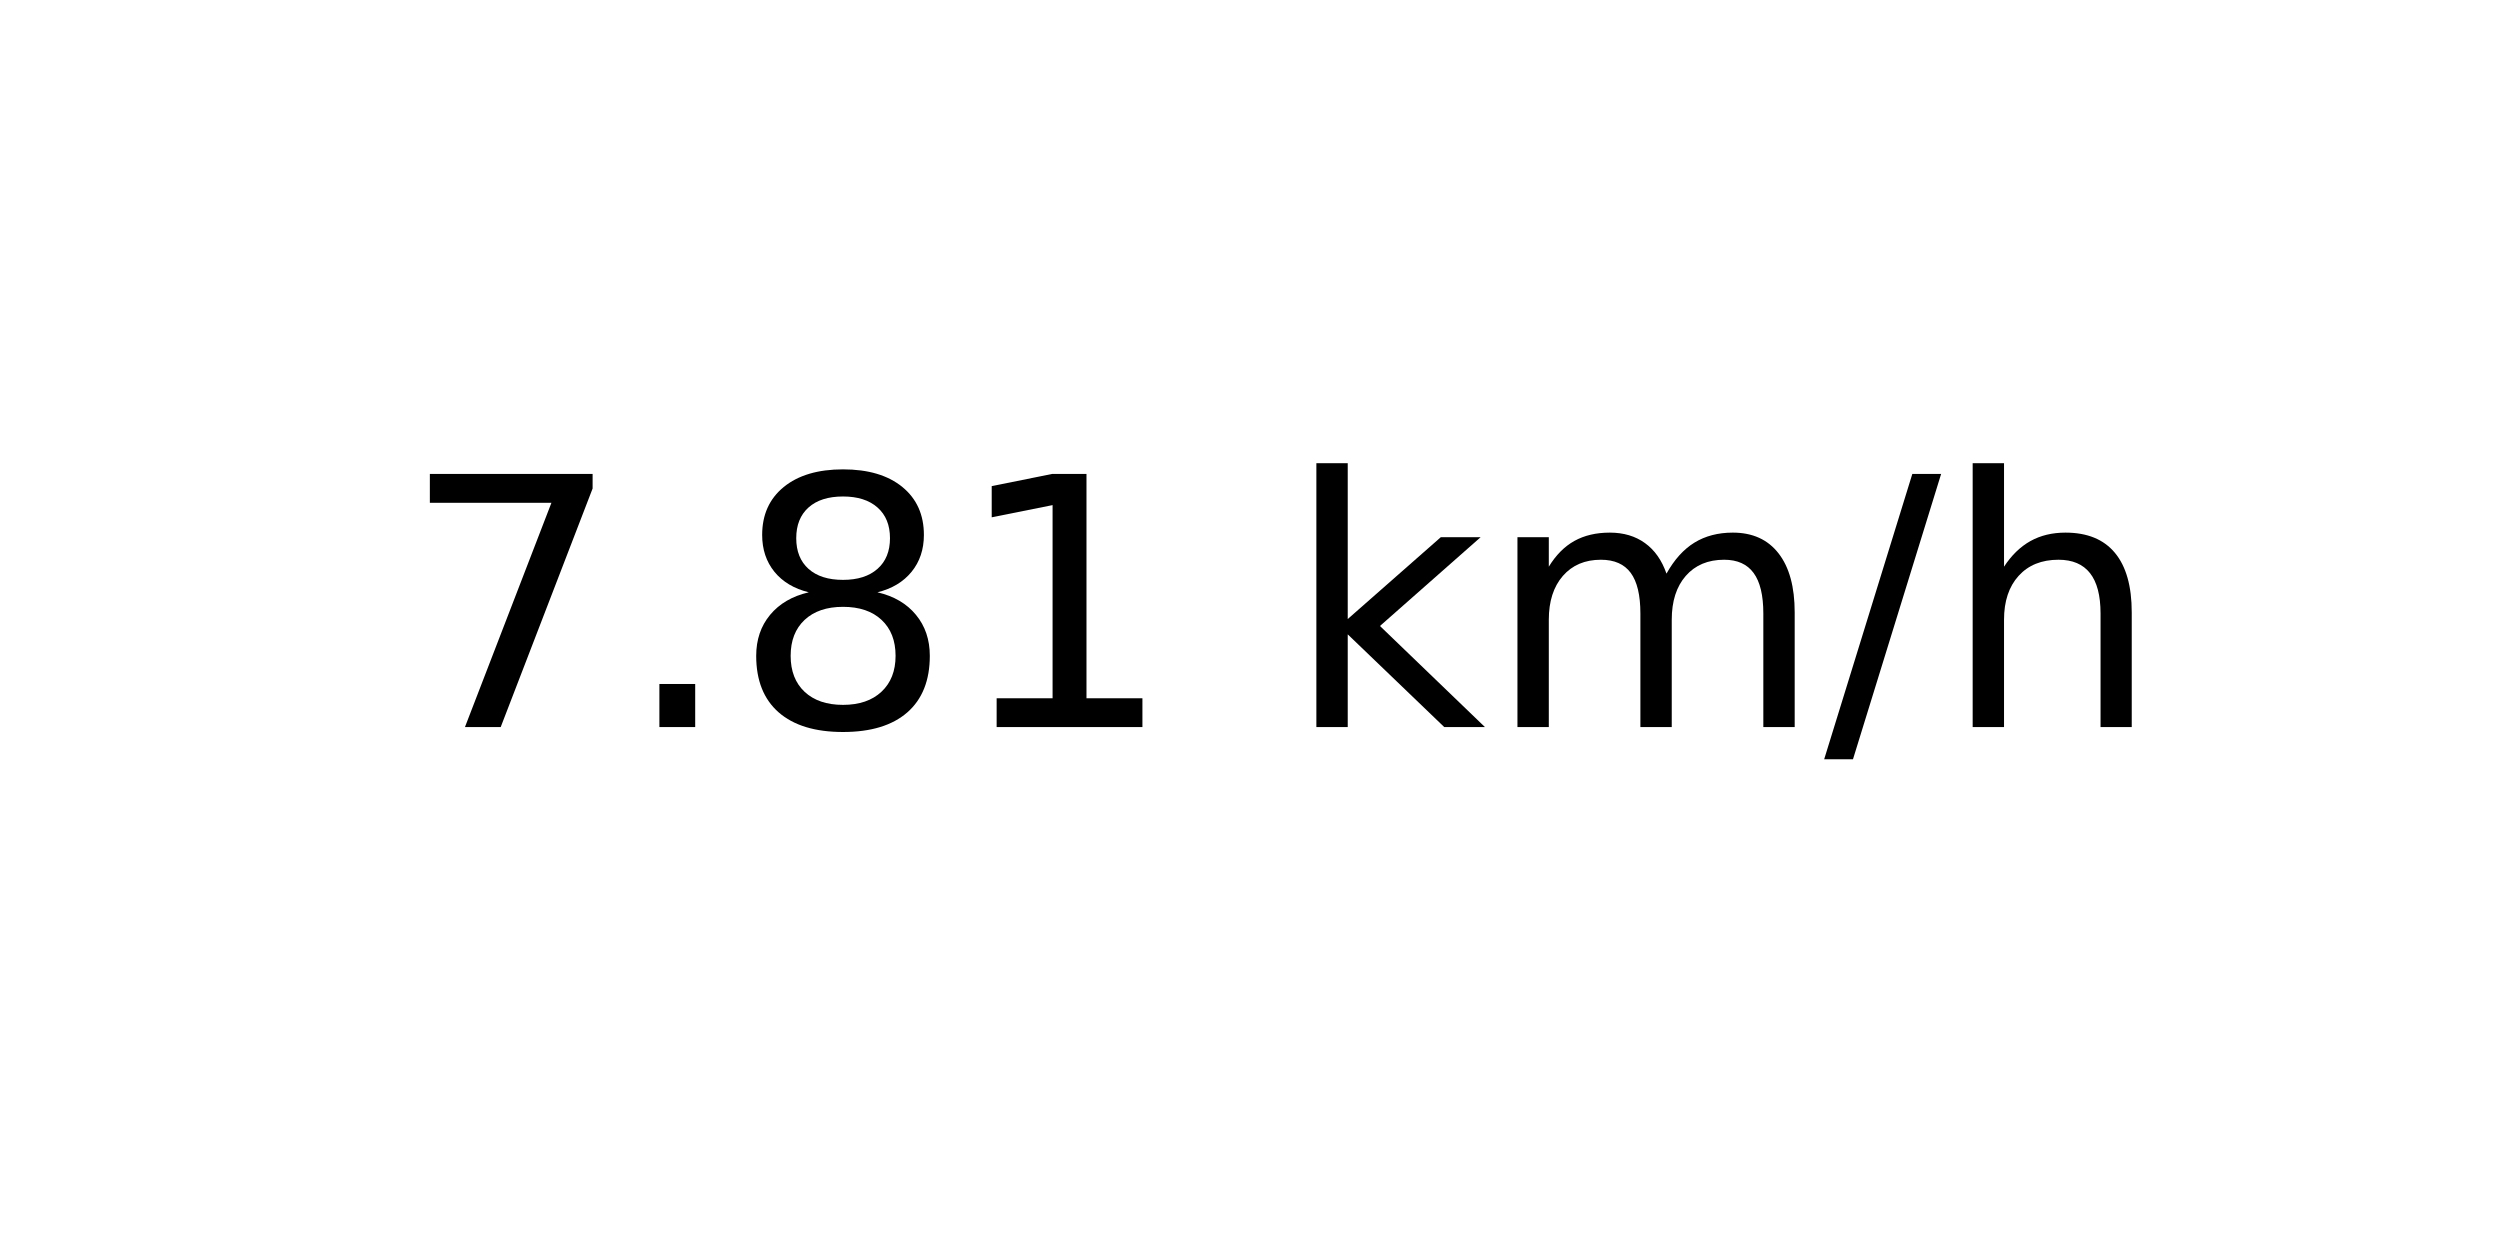
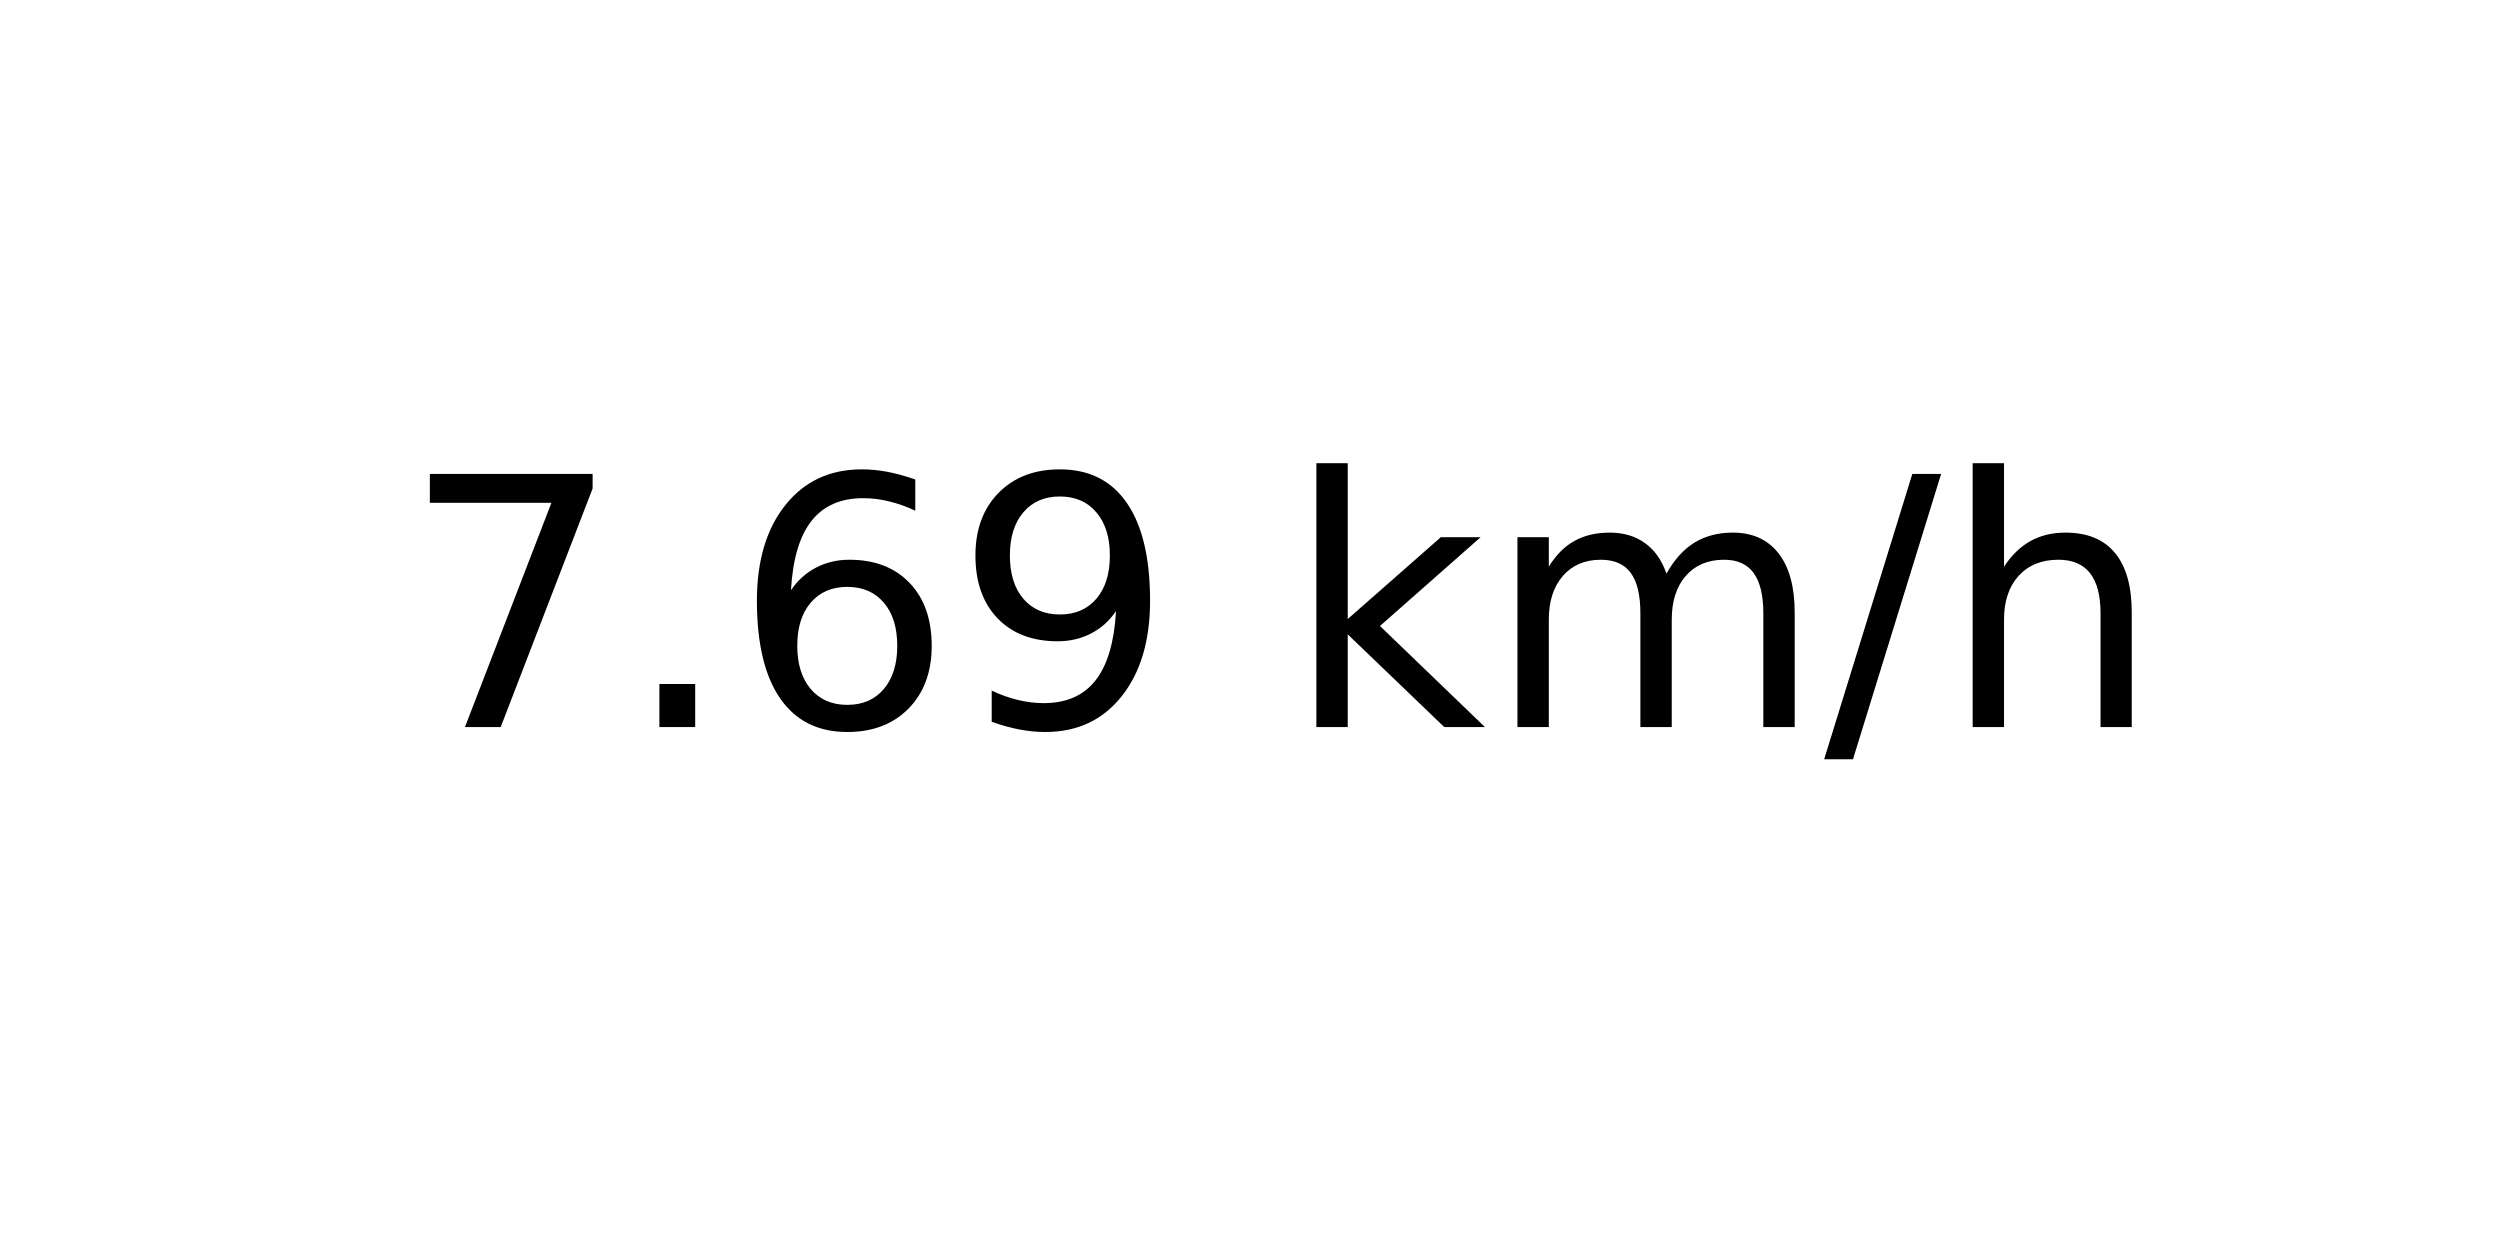
<svg xmlns="http://www.w3.org/2000/svg" xmlns:xlink="http://www.w3.org/1999/xlink" width="72pt" height="36pt" viewBox="0 0 72 36" version="1.1">
  <defs>
    <style type="text/css">*{stroke-linejoin: round; stroke-linecap: butt}</style>
  </defs>
  <g id="figure_1">
    <g id="axes_1">
      <g id="text_1">
        <g transform="translate(11.55937 20.93937) scale(0.1 -0.1)">
          <defs>
            <path id="DejaVuSans-37" d="M 525 4666  L 3525 4666  L 3525 4397  L 1831 0  L 1172 0  L 2766 4134  L 525 4134  L 525 4666  z " transform="scale(0.015625)" />
            <path id="DejaVuSans-2e" d="M 684 794  L 1344 794  L 1344 0  L 684 0  L 684 794  z " transform="scale(0.015625)" />
-             <path id="DejaVuSans-38" d="M 2034 2216  Q 1584 2216 1326 1975  Q 1069 1734 1069 1313  Q 1069 891 1326 650  Q 1584 409 2034 409  Q 2484 409 2743 651  Q 3003 894 3003 1313  Q 3003 1734 2745 1975  Q 2488 2216 2034 2216  z M 1403 2484  Q 997 2584 770 2862  Q 544 3141 544 3541  Q 544 4100 942 4425  Q 1341 4750 2034 4750  Q 2731 4750 3128 4425  Q 3525 4100 3525 3541  Q 3525 3141 3298 2862  Q 3072 2584 2669 2484  Q 3125 2378 3379 2068  Q 3634 1759 3634 1313  Q 3634 634 3220 271  Q 2806 -91 2034 -91  Q 1263 -91 848 271  Q 434 634 434 1313  Q 434 1759 690 2068  Q 947 2378 1403 2484  z M 1172 3481  Q 1172 3119 1398 2916  Q 1625 2713 2034 2713  Q 2441 2713 2670 2916  Q 2900 3119 2900 3481  Q 2900 3844 2670 4047  Q 2441 4250 2034 4250  Q 1625 4250 1398 4047  Q 1172 3844 1172 3481  z " transform="scale(0.015625)" />
-             <path id="DejaVuSans-31" d="M 794 531  L 1825 531  L 1825 4091  L 703 3866  L 703 4441  L 1819 4666  L 2450 4666  L 2450 531  L 3481 531  L 3481 0  L 794 0  L 794 531  z " transform="scale(0.015625)" />
+             <path id="DejaVuSans-36" d="M 2113 2584  Q 1688 2584 1439 2293  Q 1191 2003 1191 1497  Q 1191 994 1439 701  Q 1688 409 2113 409  Q 2538 409 2786 701  Q 3034 994 3034 1497  Q 3034 2003 2786 2293  Q 2538 2584 2113 2584  z M 3366 4563  L 3366 3988  Q 3128 4100 2886 4159  Q 2644 4219 2406 4219  Q 1781 4219 1451 3797  Q 1122 3375 1075 2522  Q 1259 2794 1537 2939  Q 1816 3084 2150 3084  Q 2853 3084 3261 2657  Q 3669 2231 3669 1497  Q 3669 778 3244 343  Q 2819 -91 2113 -91  Q 1303 -91 875 529  Q 447 1150 447 2328  Q 447 3434 972 4092  Q 1497 4750 2381 4750  Q 2619 4750 2861 4703  Q 3103 4656 3366 4563  z " transform="scale(0.015625)" />
+             <path id="DejaVuSans-39" d="M 703 97  L 703 672  Q 941 559 1184 500  Q 1428 441 1663 441  Q 2288 441 2617 861  Q 2947 1281 2994 2138  Q 2813 1869 2534 1725  Q 2256 1581 1919 1581  Q 1219 1581 811 2004  Q 403 2428 403 3163  Q 403 3881 828 4315  Q 1253 4750 1959 4750  Q 2769 4750 3195 4129  Q 3622 3509 3622 2328  Q 3622 1225 3098 567  Q 2575 -91 1691 -91  Q 1453 -91 1209 -44  Q 966 3 703 97  z M 1959 2075  Q 2384 2075 2632 2365  Q 2881 2656 2881 3163  Q 2881 3666 2632 3958  Q 2384 4250 1959 4250  Q 1534 4250 1286 3958  Q 1038 3666 1038 3163  Q 1038 2656 1286 2365  Q 1534 2075 1959 2075  z " transform="scale(0.015625)" />
            <path id="DejaVuSans-20" transform="scale(0.015625)" />
            <path id="DejaVuSans-6b" d="M 581 4863  L 1159 4863  L 1159 1991  L 2875 3500  L 3609 3500  L 1753 1863  L 3688 0  L 2938 0  L 1159 1709  L 1159 0  L 581 0  L 581 4863  z " transform="scale(0.015625)" />
            <path id="DejaVuSans-6d" d="M 3328 2828  Q 3544 3216 3844 3400  Q 4144 3584 4550 3584  Q 5097 3584 5394 3201  Q 5691 2819 5691 2113  L 5691 0  L 5113 0  L 5113 2094  Q 5113 2597 4934 2840  Q 4756 3084 4391 3084  Q 3944 3084 3684 2787  Q 3425 2491 3425 1978  L 3425 0  L 2847 0  L 2847 2094  Q 2847 2600 2669 2842  Q 2491 3084 2119 3084  Q 1678 3084 1418 2786  Q 1159 2488 1159 1978  L 1159 0  L 581 0  L 581 3500  L 1159 3500  L 1159 2956  Q 1356 3278 1631 3431  Q 1906 3584 2284 3584  Q 2666 3584 2933 3390  Q 3200 3197 3328 2828  z " transform="scale(0.015625)" />
            <path id="DejaVuSans-2f" d="M 1625 4666  L 2156 4666  L 531 -594  L 0 -594  L 1625 4666  z " transform="scale(0.015625)" />
            <path id="DejaVuSans-68" d="M 3513 2113  L 3513 0  L 2938 0  L 2938 2094  Q 2938 2591 2744 2837  Q 2550 3084 2163 3084  Q 1697 3084 1428 2787  Q 1159 2491 1159 1978  L 1159 0  L 581 0  L 581 4863  L 1159 4863  L 1159 2956  Q 1366 3272 1645 3428  Q 1925 3584 2291 3584  Q 2894 3584 3203 3211  Q 3513 2838 3513 2113  z " transform="scale(0.015625)" />
          </defs>
          <use xlink:href="#DejaVuSans-37" />
          <use xlink:href="#DejaVuSans-2e" x="63.623" />
-           <use xlink:href="#DejaVuSans-38" x="95.41" />
-           <use xlink:href="#DejaVuSans-31" x="159.033" />
+           <use xlink:href="#DejaVuSans-36" x="95.41" />
+           <use xlink:href="#DejaVuSans-39" x="159.033" />
          <use xlink:href="#DejaVuSans-20" x="222.656" />
          <use xlink:href="#DejaVuSans-6b" x="254.443" />
          <use xlink:href="#DejaVuSans-6d" x="312.354" />
          <use xlink:href="#DejaVuSans-2f" x="409.766" />
          <use xlink:href="#DejaVuSans-68" x="443.457" />
        </g>
      </g>
    </g>
  </g>
</svg>
